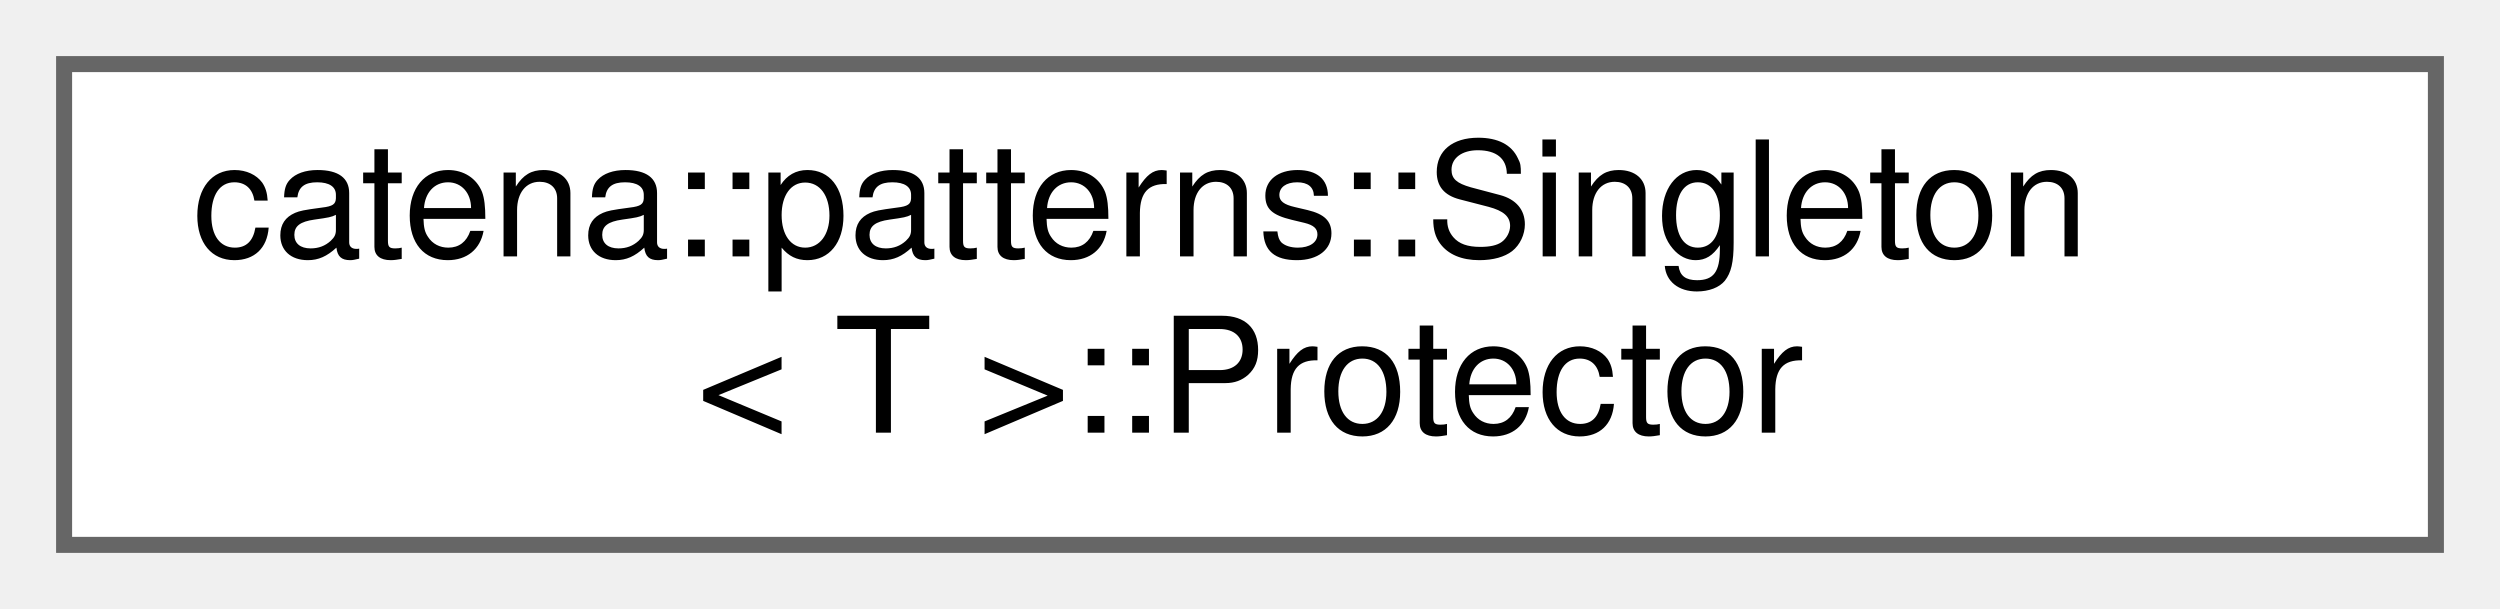
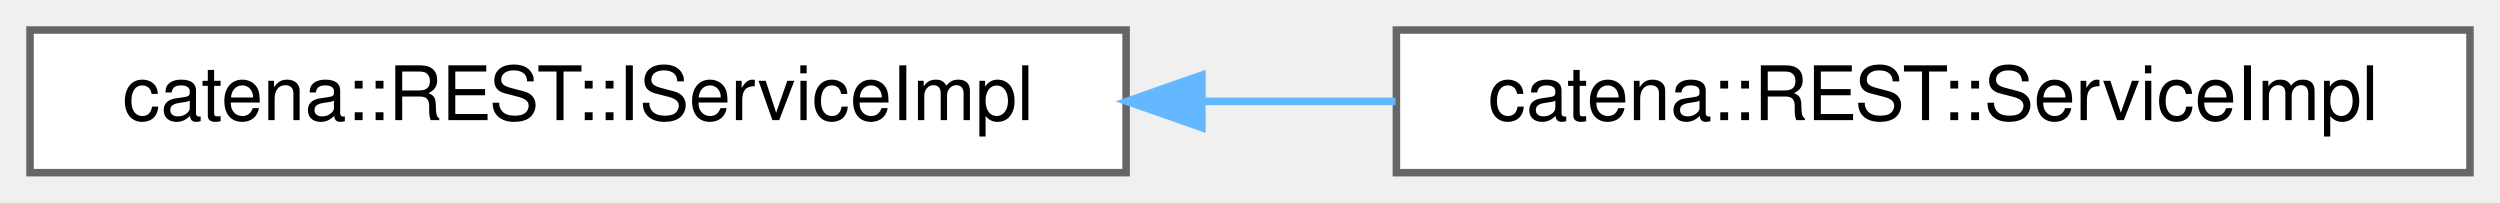
- <svg xmlns="http://www.w3.org/2000/svg" xmlns:xlink="http://www.w3.org/1999/xlink" width="156pt" height="38pt" viewBox="0.00 0.00 156.00 38.00">
-   <g id="graph0" class="graph" transform="scale(1 1) rotate(0) translate(4 34)">
+ <svg xmlns="http://www.w3.org/2000/svg" xmlns:xlink="http://www.w3.org/1999/xlink" width="333pt" height="27pt" viewBox="0.00 0.00 333.00 27.00">
+   <g id="graph0" class="graph" transform="scale(1 1) rotate(0) translate(4 23)">
    <g id="Node000000" class="node">
      <g id="a_Node000000">
-         <a xlink:href="structcatena_1_1patterns_1_1Singleton_1_1Protector.html" target="_top" xlink:title="This is a helper that allows derived classes to declare public constructors that take a Protector as ...">
-           <polygon fill="white" stroke="#666666" points="148,-30 0,-30 0,0 148,0 148,-30" />
-           <text text-anchor="start" x="8" y="-18" font-family="Helvetica,sans-Serif" font-size="10.00">catena::patterns::Singleton</text>
-           <text text-anchor="middle" x="74" y="-7" font-family="Helvetica,sans-Serif" font-size="10.00">&lt; T &gt;::Protector</text>
+         <a xlink:href="classcatena_1_1REST_1_1IServiceImpl.html" target="_top" xlink:title="Interface for the REST::ServiceImpl class.">
+           <polygon fill="white" stroke="#666666" points="146,-19 0,-19 0,0 146,0 146,-19" />
+           <text text-anchor="middle" x="73" y="-7" font-family="Helvetica,sans-Serif" font-size="10.00">catena::REST::IServiceImpl</text>
+         </a>
+       </g>
+     </g>
+     <g id="Node000001" class="node">
+       <g id="a_Node000001">
+         <a xlink:href="classcatena_1_1REST_1_1ServiceImpl.html" target="_top" xlink:title="Implements Catena REST API request handlers.">
+           <polygon fill="white" stroke="#666666" points="325,-19 182,-19 182,0 325,0 325,-19" />
+           <text text-anchor="middle" x="253.5" y="-7" font-family="Helvetica,sans-Serif" font-size="10.00">catena::REST::ServiceImpl</text>
+         </a>
+       </g>
+     </g>
+     <g id="edge52_Node000000_Node000001" class="edge">
+       <g id="a_edge52_Node000000_Node000001">
+         <a xlink:title=" ">
+           <path fill="none" stroke="#63b8ff" d="M156.13,-9.5C164.73,-9.5 173.42,-9.5 181.88,-9.5" />
+           <polygon fill="#63b8ff" stroke="#63b8ff" points="156.09,-6 146.09,-9.5 156.09,-13 156.09,-6" />
        </a>
      </g>
    </g>
  </g>
</svg>
